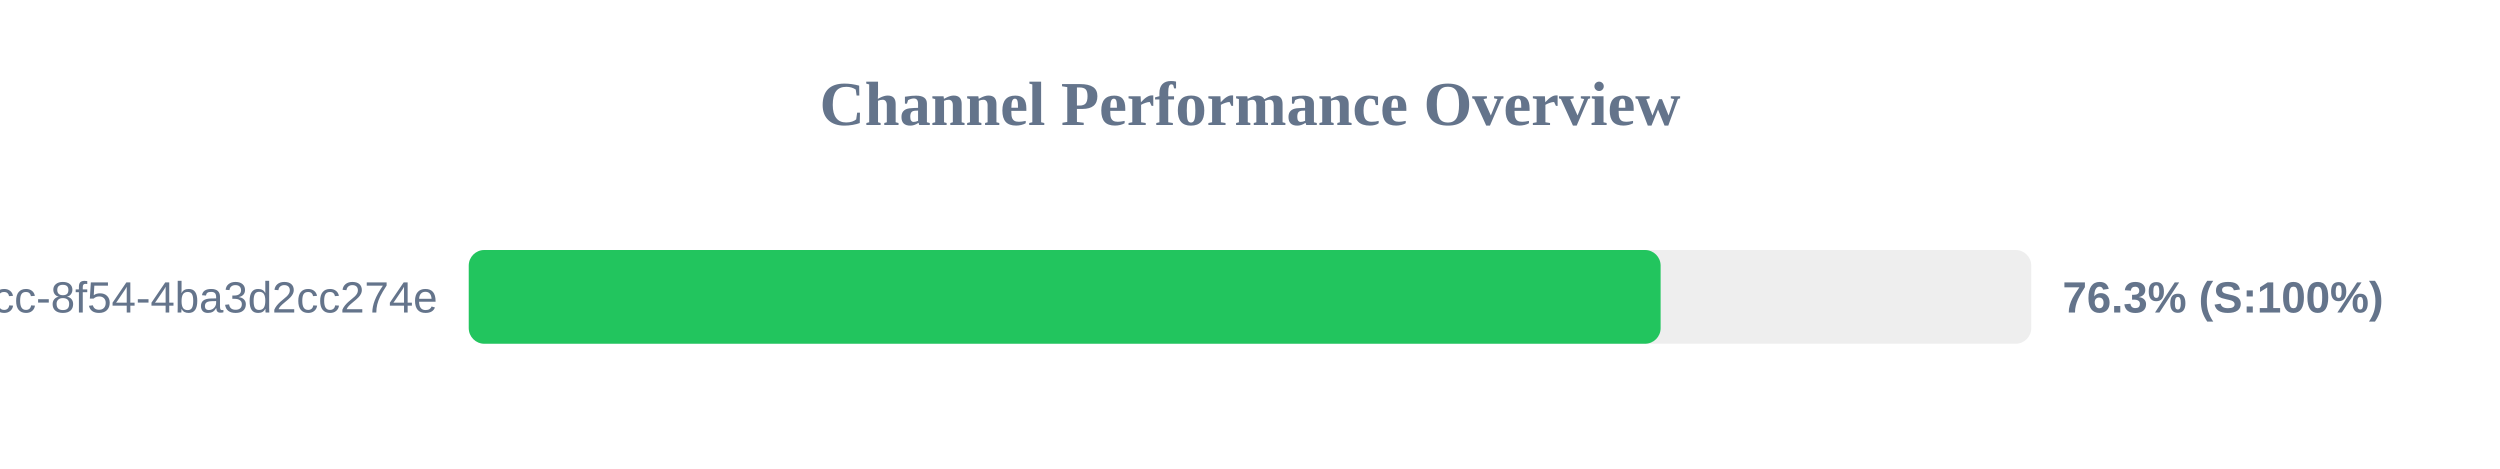
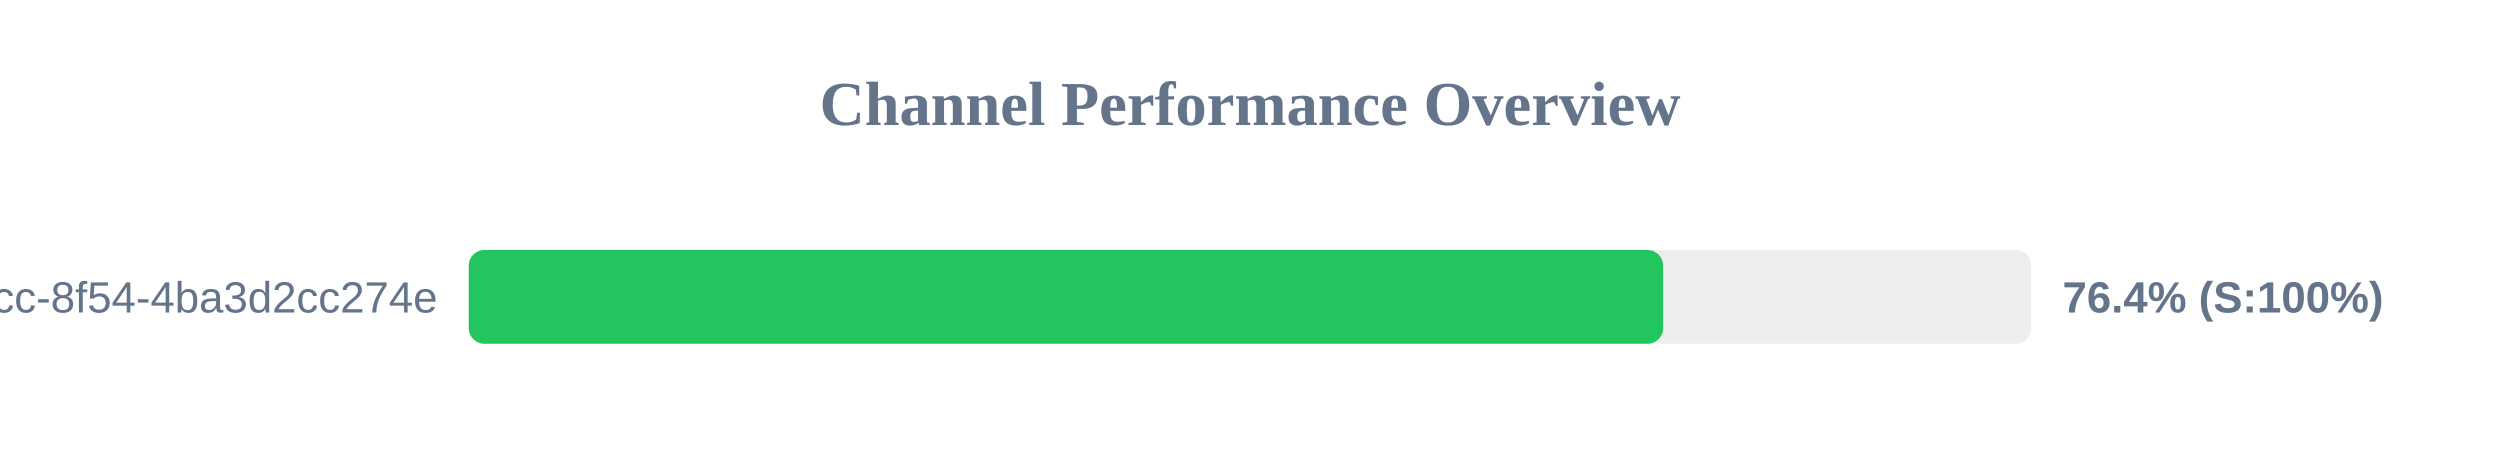
<svg xmlns="http://www.w3.org/2000/svg" width="800" height="150" version="1.1">
  <style>
        .row { font: 14px Arial; fill: #64748b; }
        .score { font: bold 14px Arial; fill: #64748b; }
    </style>
  <text x="400" y="40" text-anchor="middle" font-size="20px" font-weight="bold" fill="#64748b">Channel Performance Overview</text>
  <rect x="150" y="80" width="500" height="30" fill="#eee" rx="5" />
-   <rect x="150" y="80" width="381.4" height="30" fill="#22c55e" rx="5" />
+   <rect x="150" y="80" width="382.2" height="30" fill="#22c55e" rx="5" />
  <text x="140" y="100" text-anchor="end" class="row">?uuid=45cc0b3a-0adb-4dcc-8f54-4ba3d2cc274e</text>
-   <text x="660" y="100" text-anchor="start" class="score">76.3% (S:100%)</text>
+   <text x="660" y="100" text-anchor="start" class="score">76.4% (S:100%)</text>
</svg>
